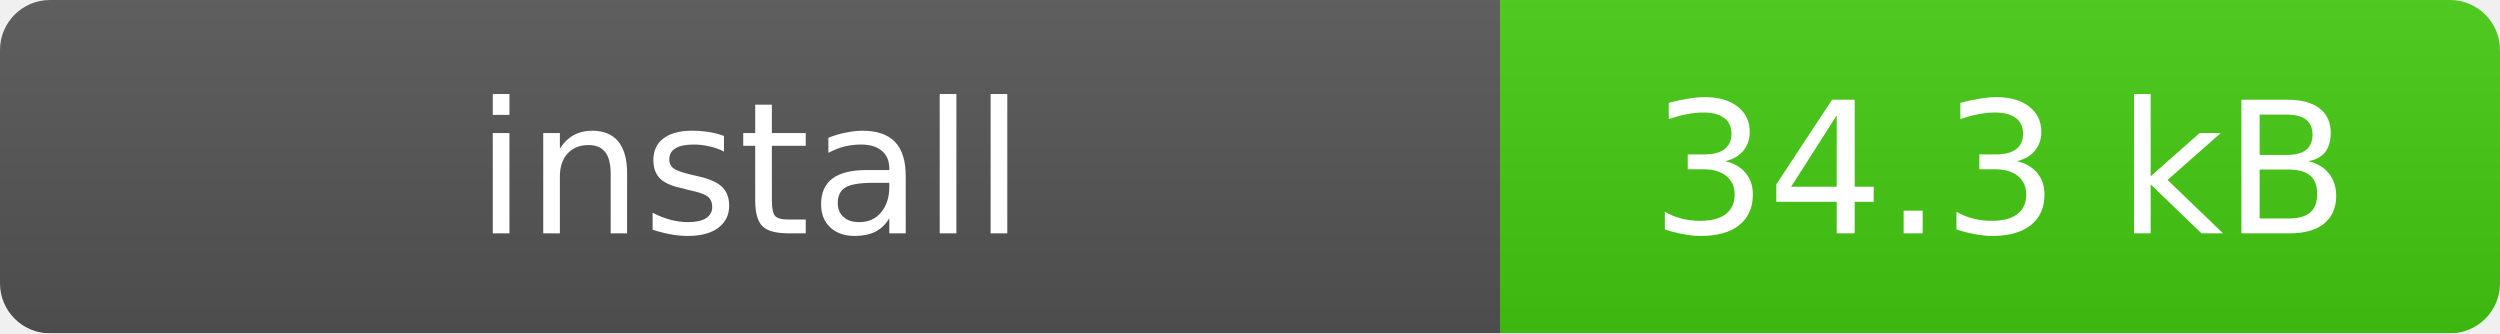
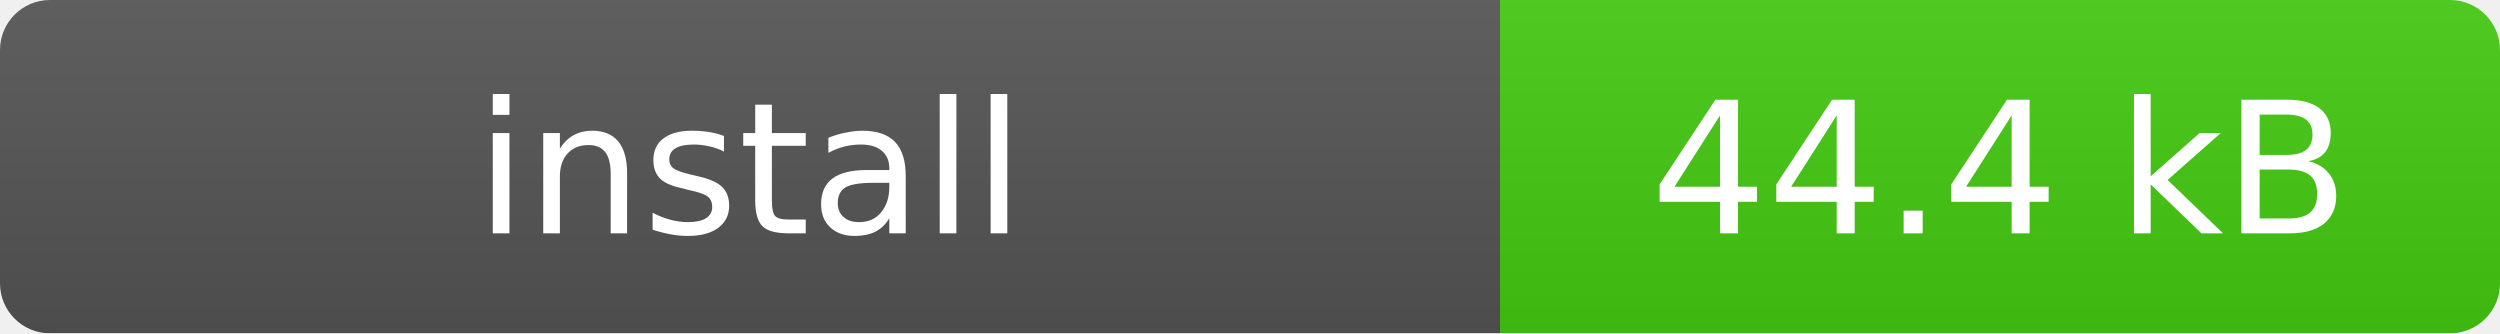
<svg xmlns="http://www.w3.org/2000/svg" width="150" height="20">
  <linearGradient id="b" x2="0" y2="100%">
    <stop offset="0" stop-color="#bbb" stop-opacity=".1" />
    <stop offset="1" stop-opacity=".1" />
  </linearGradient>
  <mask id="a">
    <rect width="150" height="20" rx="3" fill="#fff" />
  </mask>
  <g mask="url(#a)">
    <rect width="90" height="20" fill="#555" />
    <rect x="90" width="60" height="20" fill="#4c1" />
    <rect width="150" height="20" fill="url(#b)" />
  </g>
  <g fill="#fff" text-anchor="middle" font-family="Verdana,Geneva,DejaVu Sans,sans-serif" font-size="11">
    <text x="45" y="14">install</text>
-     <text x="120" y="14">34.3 kB</text>
+     <text x="120" y="14">44.4 kB</text>
  </g>
</svg>
